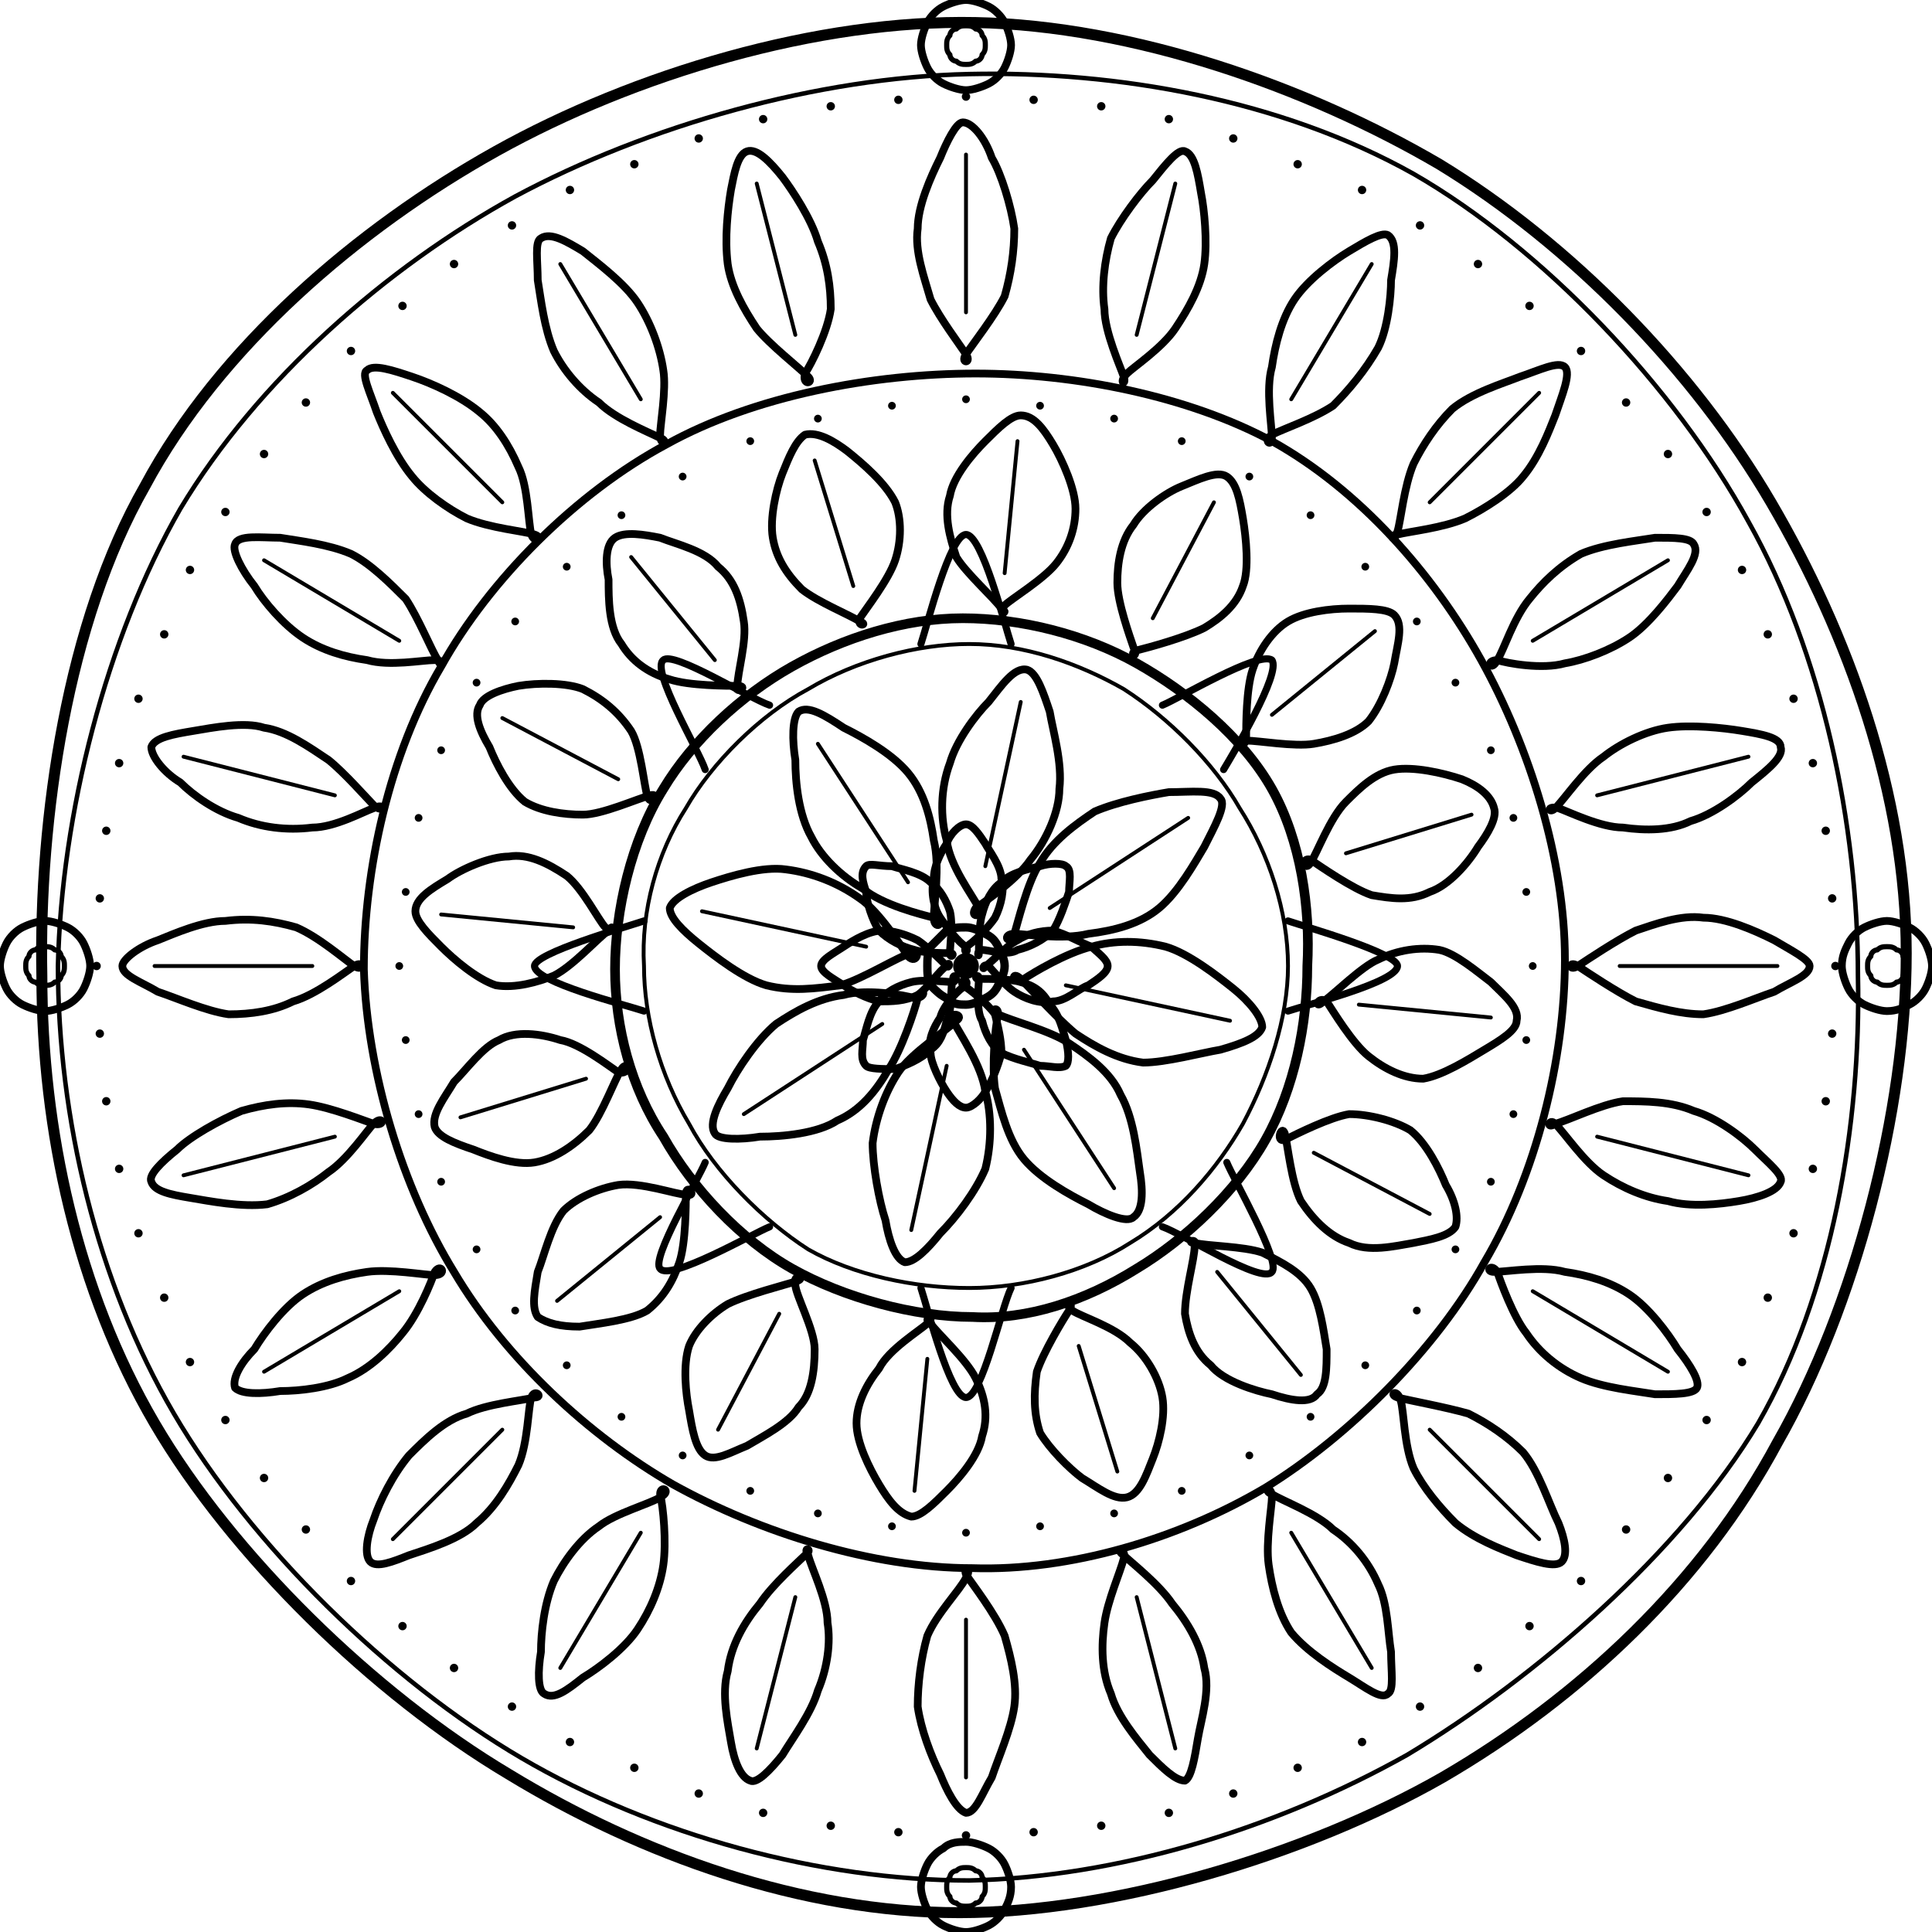
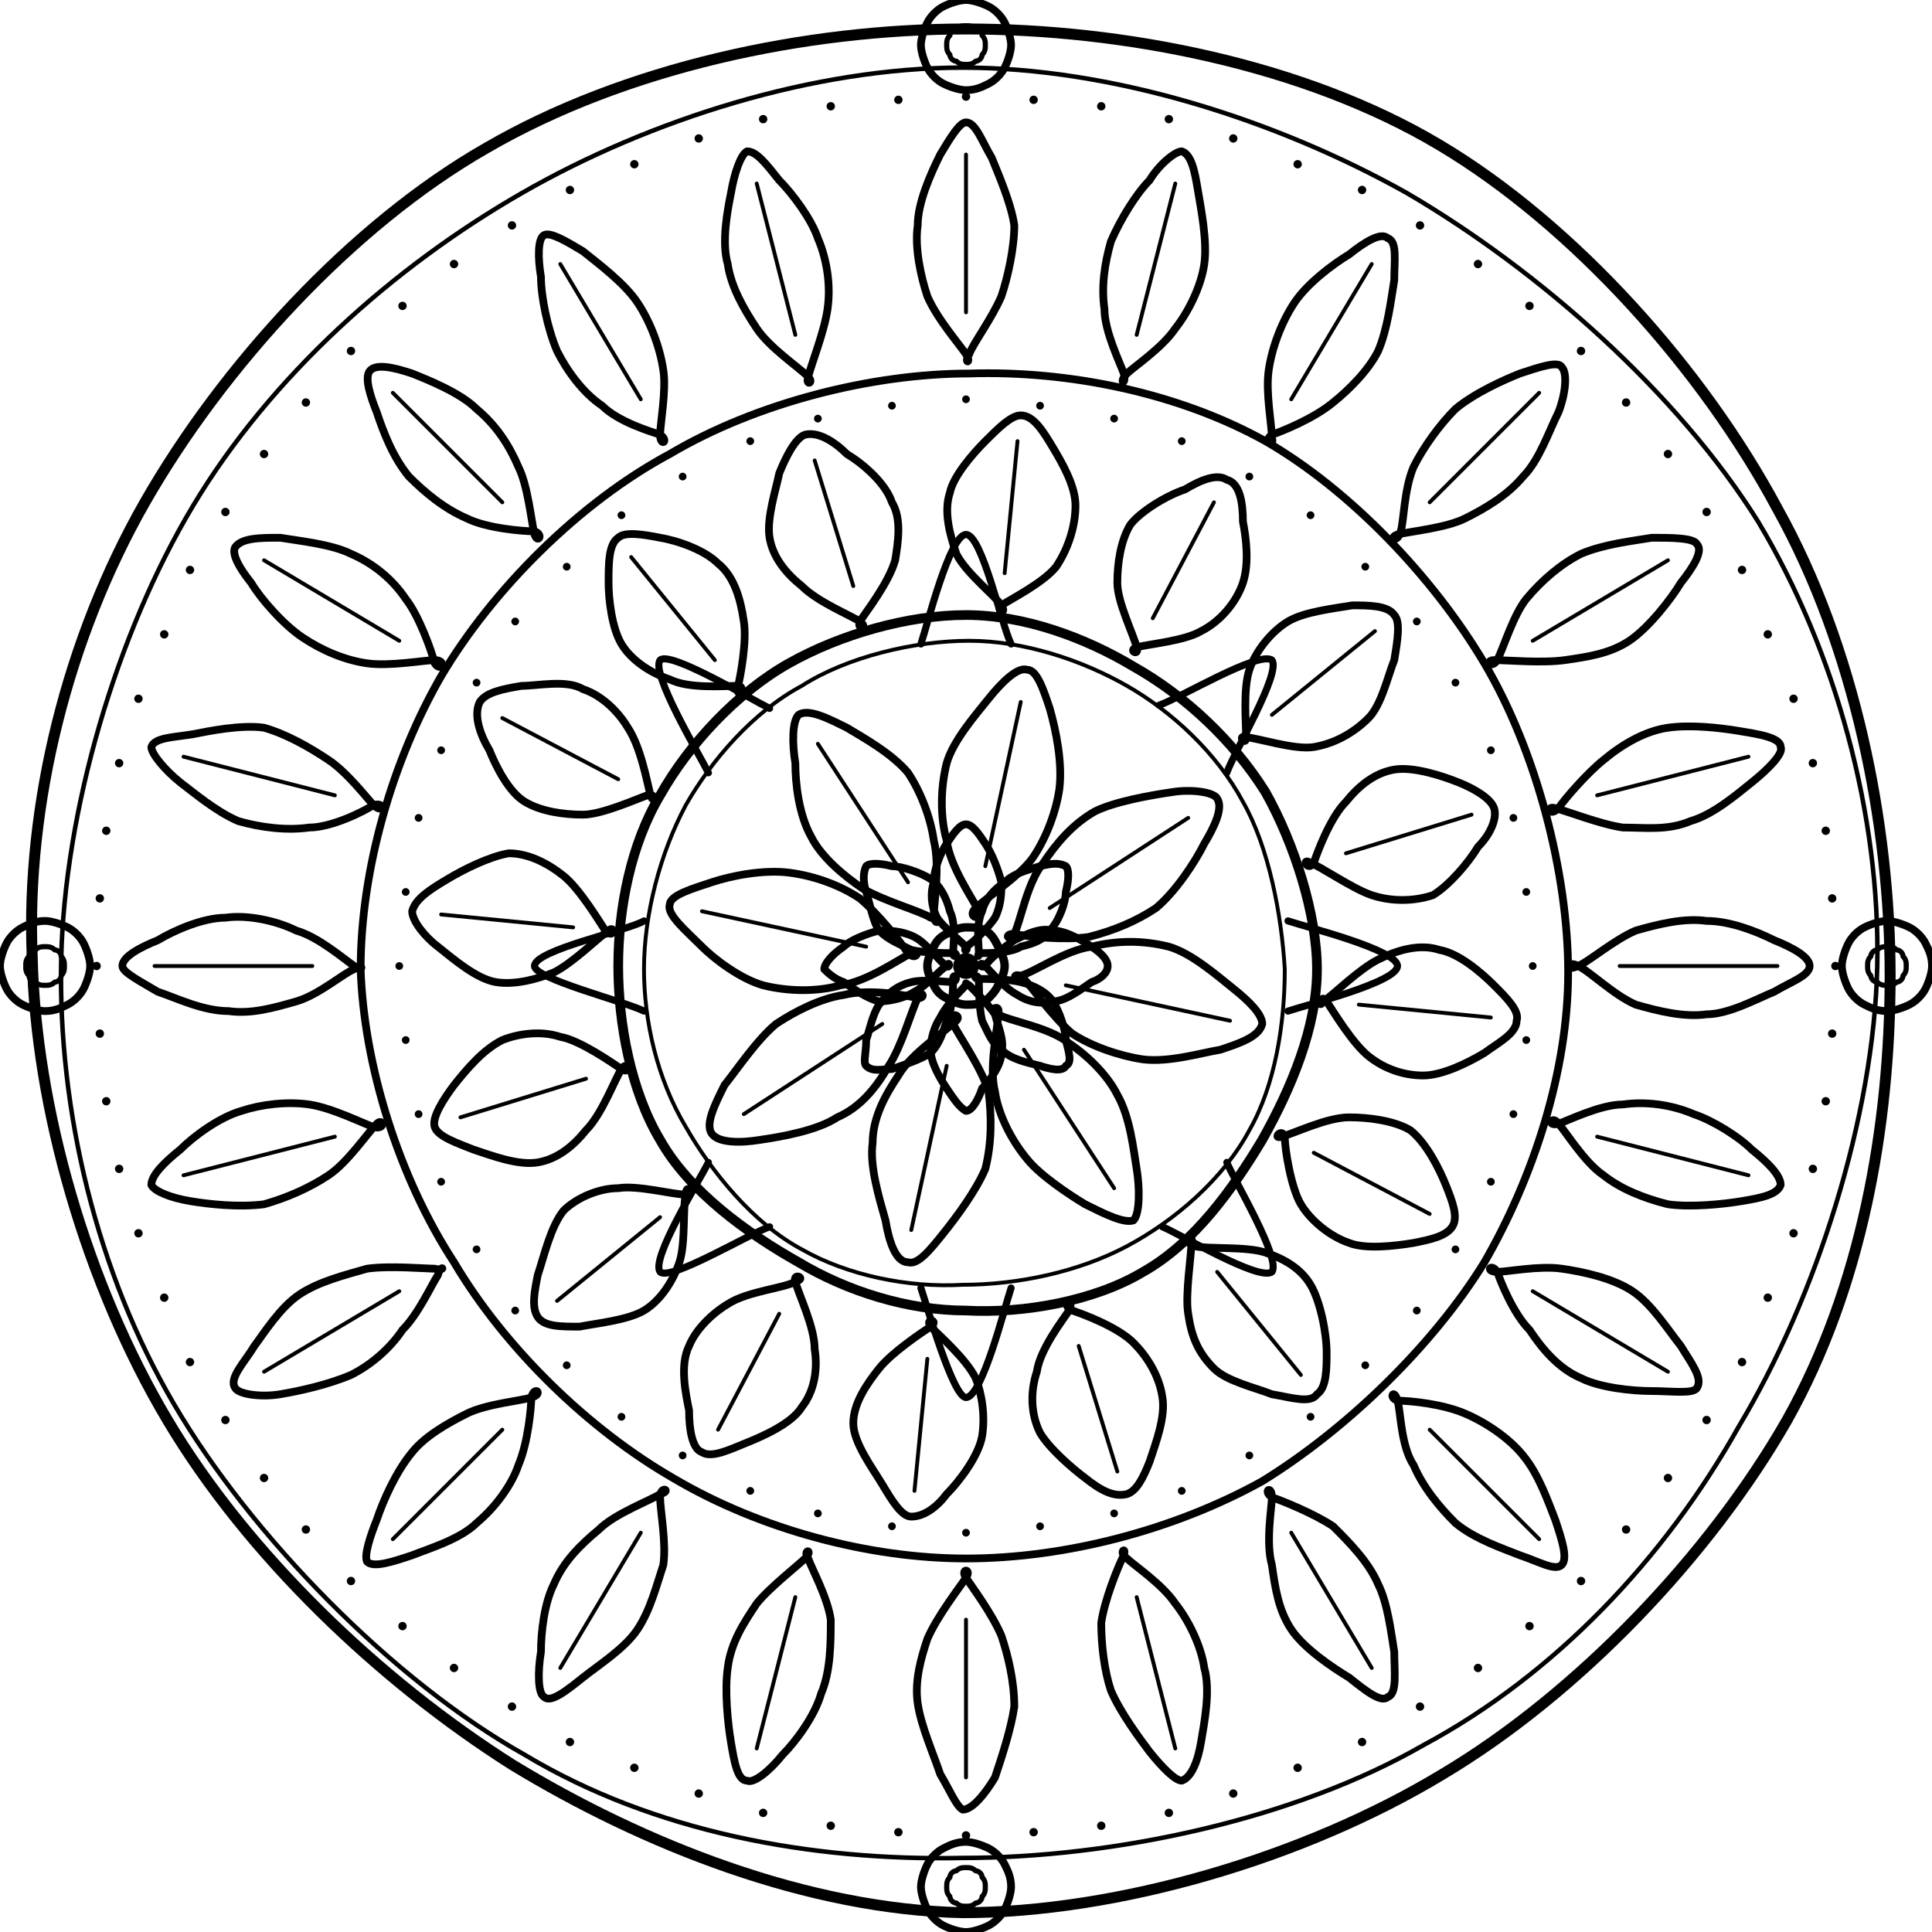
<svg xmlns="http://www.w3.org/2000/svg" viewBox="0 0 600 600" fill="none" stroke="currentColor" stroke-linecap="round" stroke-linejoin="round" aria-hidden="true" focusable="false">
-   <path d="M592 296C592 345 576 406 552 448C529 491 491 527 448 552C406 576 346 594 298 594C249 594 199 576 158 551C116 526 72 483 48 442C24 401 13 351 13 303C12 254 21 193 45 151C68 108 111 71 154 47C197 23 254 6 303 7C352 8 406 27 447 51C488 76 526 115 550 156C574 197 592 247 592 296Z" stroke-width="3.4" />
-   <path d="M577 303C578 349 569 402 546 442C522 482 477 521 437 545C396 568 347 583 301 584C255 584 203 570 162 546C121 522 78 480 54 439C30 398 18 347 18 300C19 253 33 198 56 158C80 118 120 83 160 61C201 39 254 24 301 23C347 22 398 31 439 54C479 77 520 120 543 162C566 203 577 256 577 303Z" stroke-width="1.4" />
+   <path d="M587 303C587 350 578 400 555 441C531 483 490 526 448 551C405 577 347 594 299 594C251 593 200 573 159 548C118 522 77 483 52 441C27 399 11 344 10 297C8 250 21 198 45 156C69 114 109 70 151 46C194 21 250 9 300 9C349 9 405 20 447 45C489 70 529 115 552 158C576 201 587 256 587 303Z" stroke-width="3.4" />
+   <path d="M583 300C582 347 564 403 540 443C517 484 483 520 442 542C402 565 346 577 299 577C252 578 203 569 163 545C122 522 78 477 54 436C30 395 18 345 19 298C20 252 36 197 60 157C84 117 122 83 162 60C202 37 253 21 299 21C345 21 396 37 437 60C478 84 521 122 546 162C570 202 584 253 583 300Z" stroke-width="1.4" />
  <path d="M570 300h0M569 321h0M567 342h0M563 363h0M557 383h0M549 403h0M541 423h0M530 441h0M518 459h0M505 475h0M491 491h0M475 505h0M459 518h0M441 530h0M423 541h0M403 549h0M383 557h0M363 563h0M342 567h0M321 569h0M300 570h0M279 569h0M258 567h0M237 563h0M217 557h0M197 549h0M177 541h0M159 530h0M141 518h0M125 505h0M109 491h0M95 475h0M82 459h0M70 441h0M59 423h0M51 403h0M43 383h0M37 363h0M33 342h0M31 321h0M30 300h0M31 279h0M33 258h0M37 237h0M43 217h0M51 197h0M59 177h0M70 159h0M82 141h0M95 125h0M109 109h0M125 95h0M141 82h0M159 70h0M177 59h0M197 51h0M217 43h0M237 37h0M258 33h0M279 31h0M300 30h0M321 31h0M342 33h0M363 37h0M383 43h0M403 51h0M423 59h0M441 70h0M459 82h0M475 95h0M491 109h0M505 125h0M518 141h0M530 159h0M541 177h0M549 197h0M557 217h0M563 237h0M567 258h0M569 279h0" stroke-width="2.6" />
-   <path d="M490 300C493 298 502 292 508 289C514 287 522 284 529 285C536 285 545 289 551 292C556 295 562 298 562 300C562 303 556 305 551 308C545 310 536 314 529 315C522 315 515 313 508 311C502 308 493 302 490 300C487 298 487 302 490 300Z" stroke-width="2.4" />
+   <path d="M490 300C493 299 501 292 508 289C515 287 523 285 530 286C537 286 545 289 551 292C556 294 562 297 562 300C562 303 556 305 551 308C546 310 537 315 530 315C523 316 515 314 508 312C501 309 493 301 490 300C487 298 486 302 490 300Z" stroke-width="2.4" />
  <line x1="503" y1="300" x2="552" y2="300" stroke-width="1.2" />
-   <path d="M483 349C487 348 497 343 504 342C511 342 519 342 526 345C533 347 541 353 545 357C549 361 554 365 553 367C552 370 546 372 540 373C534 374 525 375 518 373C511 372 504 369 498 365C492 361 486 352 483 349C481 347 480 351 483 349Z" stroke-width="2.4" />
+   <path d="M484 349C487 348 497 343 504 343C511 342 519 343 526 346C532 348 540 353 544 357C549 361 553 365 553 368C552 371 547 372 541 373C535 374 525 375 518 374C510 372 503 369 498 365C492 361 486 351 484 349C482 346 480 350 484 349Z" stroke-width="2.4" />
  <line x1="496" y1="353" x2="543" y2="365" stroke-width="1.2" />
-   <path d="M464 395C468 395 479 393 486 395C493 396 500 398 506 402C512 406 518 414 521 419C525 424 528 429 527 431C526 433 520 433 514 433C508 432 498 431 491 428C484 425 478 420 474 414C470 409 466 398 465 395C463 392 461 395 464 395Z" stroke-width="2.4" />
+   <path d="M465 395C468 395 478 393 485 394C492 395 501 397 507 401C513 405 518 413 522 418C525 423 529 428 527 431C526 433 519 432 513 432C507 432 497 431 491 428C484 425 479 419 475 413C470 408 466 398 465 395C463 392 461 395 465 395Z" stroke-width="2.4" />
  <line x1="476" y1="401" x2="518" y2="426" stroke-width="1.2" />
-   <path d="M434 434C438 435 449 437 456 439C462 442 468 446 473 451C478 457 481 467 484 473C486 478 487 483 485 485C483 487 477 485 471 483C466 481 458 478 452 473C447 468 442 462 439 456C436 449 436 438 435 435C434 431 431 433 434 434Z" stroke-width="2.4" />
+   <path d="M434 435C438 435 448 436 455 439C462 442 469 447 473 452C478 458 481 467 483 472C485 478 487 484 485 486C483 488 478 485 472 483C467 481 458 478 452 473C447 468 442 462 439 455C435 449 435 438 434 435C433 431 431 434 434 435Z" stroke-width="2.4" />
  <line x1="444" y1="444" x2="478" y2="478" stroke-width="1.2" />
-   <path d="M395 464C398 466 409 470 414 475C420 479 425 485 428 492C431 498 431 507 432 513C432 519 433 525 431 526C429 528 424 524 419 521C414 518 406 513 401 507C397 501 395 493 394 486C393 479 395 468 395 465C395 461 392 463 395 464Z" stroke-width="2.4" />
+   <path d="M395 465C398 466 408 470 414 474C419 479 425 485 428 492C431 498 432 507 433 513C433 519 434 526 431 527C429 529 424 525 419 521C414 518 405 512 401 506C397 500 396 493 395 486C393 479 395 468 395 465C395 461 392 463 395 465Z" stroke-width="2.4" />
  <line x1="401" y1="476" x2="426" y2="518" stroke-width="1.2" />
-   <path d="M349 483C351 485 360 492 364 498C369 504 373 511 374 518C376 525 373 534 372 540C371 546 370 552 368 553C365 553 361 549 357 545C353 540 347 533 345 526C342 519 342 511 343 504C344 497 348 488 349 484C350 481 346 481 349 483Z" stroke-width="2.4" />
+   <path d="M350 484C352 486 361 492 365 498C369 503 373 511 374 518C376 525 374 535 373 541C372 547 370 552 367 553C365 553 361 549 357 544C354 540 348 532 345 525C343 519 342 511 342 504C343 497 347 487 349 483C350 480 347 482 350 484Z" stroke-width="2.4" />
  <line x1="353" y1="496" x2="365" y2="543" stroke-width="1.2" />
-   <path d="M300 489C302 492 309 501 312 508C314 515 316 523 315 530C314 537 310 546 308 552C305 557 303 563 300 563C297 562 294 556 292 551C289 545 286 537 285 530C285 523 286 515 288 508C291 501 298 494 300 490C302 487 299 486 300 489Z" stroke-width="2.4" />
+   <path d="M300 490C302 493 308 501 311 508C313 514 315 522 315 530C314 537 311 546 309 552C306 557 302 562 299 562C297 561 295 556 292 551C290 545 286 536 285 529C284 522 286 515 288 509C291 502 298 493 300 490C302 487 298 487 300 490Z" stroke-width="2.4" />
  <line x1="300" y1="503" x2="300" y2="552" stroke-width="1.2" />
-   <path d="M251 483C252 487 257 497 257 504C258 510 257 518 254 525C252 532 246 540 243 545C239 550 235 554 233 553C230 552 228 547 227 541C226 535 224 526 226 519C227 511 231 504 236 498C240 492 248 485 250 483C253 481 249 480 251 483Z" stroke-width="2.4" />
+   <path d="M251 484C252 487 257 496 258 503C258 510 258 519 255 526C253 533 247 541 243 545C239 550 234 554 232 553C229 553 228 547 227 541C226 535 225 525 226 518C227 510 231 504 235 498C239 493 248 486 250 484C253 481 249 481 251 484Z" stroke-width="2.4" />
  <line x1="247" y1="496" x2="235" y2="543" stroke-width="1.2" />
-   <path d="M205 464C206 468 207 479 206 486C205 493 202 500 198 506C194 512 186 518 181 521C176 525 172 528 169 526C167 525 167 519 168 513C168 507 169 498 172 491C175 485 180 478 186 474C191 470 202 467 205 465C209 463 205 461 205 464Z" stroke-width="2.4" />
+   <path d="M205 465C205 469 207 479 206 486C204 492 202 500 198 506C194 512 186 517 181 521C176 525 171 529 169 527C167 526 167 519 168 513C168 507 169 498 172 492C175 485 180 480 186 475C191 470 202 466 205 464C209 463 205 461 205 465Z" stroke-width="2.4" />
  <line x1="199" y1="476" x2="174" y2="518" stroke-width="1.2" />
-   <path d="M165 434C164 437 164 448 161 455C158 461 154 468 148 473C143 478 133 481 127 483C122 485 117 487 115 485C113 483 114 477 116 472C118 466 122 458 127 452C132 447 138 441 145 439C151 436 162 435 166 434C169 434 166 431 165 434Z" stroke-width="2.4" />
+   <path d="M165 434C165 437 164 448 161 455C159 461 154 468 148 473C143 478 133 481 128 483C122 485 116 487 114 485C113 483 115 477 117 472C119 466 123 457 128 451C132 446 139 442 145 439C151 436 162 435 165 434C169 433 166 430 165 434Z" stroke-width="2.4" />
  <line x1="156" y1="444" x2="122" y2="478" stroke-width="1.2" />
-   <path d="M135 395C134 398 130 408 125 414C121 419 115 425 108 428C102 431 93 432 87 432C81 433 75 433 73 431C72 428 75 423 79 419C82 414 88 406 94 402C100 398 107 396 114 395C121 394 132 396 135 396C139 396 137 392 135 395Z" stroke-width="2.4" />
+   <path d="M136 396C134 399 130 408 125 413C121 419 115 424 109 427C102 430 93 432 87 433C81 434 74 433 73 431C71 428 76 423 79 418C82 414 87 406 93 402C99 398 107 396 114 394C121 393 132 394 135 394C139 395 137 392 136 396Z" stroke-width="2.4" />
  <line x1="124" y1="401" x2="82" y2="426" stroke-width="1.2" />
-   <path d="M116 349C114 351 108 360 102 364C97 368 90 372 83 374C75 375 65 373 59 372C53 371 48 370 47 367C46 365 50 361 55 357C59 353 68 348 75 345C82 343 89 342 96 343C103 344 113 348 116 349C120 350 119 346 116 349Z" stroke-width="2.4" />
+   <path d="M117 349C114 352 108 361 102 365C96 369 89 372 82 374C74 375 65 374 59 373C53 372 48 370 47 368C47 365 51 361 56 357C60 353 68 347 75 345C81 343 89 342 96 343C103 344 113 349 116 350C120 351 119 347 117 349Z" stroke-width="2.4" />
  <line x1="104" y1="353" x2="57" y2="365" stroke-width="1.2" />
-   <path d="M110 300C107 302 98 309 91 311C85 314 78 315 71 315C64 314 55 310 49 308C44 305 38 303 38 300C38 298 43 294 49 292C54 290 63 286 70 286C78 285 85 286 92 288C99 291 107 298 110 300C113 302 113 298 110 300Z" stroke-width="2.4" />
+   <path d="M110 301C107 302 99 309 92 311C85 313 78 315 71 314C63 314 55 310 49 308C44 305 38 302 38 300C38 297 44 294 49 292C54 289 63 285 70 285C77 284 86 286 92 289C99 291 107 298 110 300C113 302 113 299 110 301Z" stroke-width="2.4" />
  <line x1="97" y1="300" x2="48" y2="300" stroke-width="1.2" />
-   <path d="M116 251C113 252 104 257 97 257C89 258 81 257 74 254C67 252 60 247 56 243C51 240 47 235 47 232C48 229 54 228 60 227C66 226 76 224 82 226C89 227 96 232 102 236C107 240 114 248 116 250C119 253 120 249 116 251Z" stroke-width="2.4" />
+   <path d="M116 250C113 252 103 257 96 257C89 258 81 257 74 255C67 252 60 246 56 243C51 239 47 234 47 232C48 229 54 229 60 228C65 227 75 225 82 226C89 228 96 232 102 236C108 240 114 248 116 250C119 253 120 249 116 250Z" stroke-width="2.4" />
  <line x1="104" y1="247" x2="57" y2="235" stroke-width="1.2" />
-   <path d="M135 205C131 205 121 207 114 205C107 204 100 202 94 198C88 194 82 187 79 182C75 177 72 171 73 169C74 166 81 167 87 167C93 168 102 169 109 172C115 175 121 181 126 186C130 192 134 202 136 205C137 208 139 205 135 205Z" stroke-width="2.4" />
+   <path d="M135 205C132 205 121 207 114 206C107 205 100 202 94 198C88 194 81 186 78 181C74 176 72 172 73 170C75 167 81 167 87 167C93 168 103 169 109 172C116 175 122 180 126 186C130 191 134 202 135 206C137 209 139 205 135 205Z" stroke-width="2.4" />
  <line x1="124" y1="199" x2="82" y2="174" stroke-width="1.2" />
-   <path d="M166 166C163 165 152 164 145 161C139 158 132 153 128 148C123 142 119 133 117 128C115 122 112 116 114 115C116 113 122 115 128 117C134 119 143 123 149 128C154 132 158 138 161 145C164 151 164 162 165 166C166 169 169 167 166 166Z" stroke-width="2.4" />
+   <path d="M166 165C162 165 151 164 145 161C138 158 132 153 127 148C122 142 119 134 117 128C115 123 113 117 115 115C117 113 122 114 128 116C133 118 143 122 148 127C154 132 158 138 161 145C164 151 165 162 166 166C167 169 169 166 166 165Z" stroke-width="2.4" />
  <line x1="156" y1="156" x2="122" y2="122" stroke-width="1.2" />
-   <path d="M205 136C201 134 191 130 186 125C180 121 175 115 172 109C169 102 168 93 167 87C167 81 166 75 168 74C171 72 176 75 181 78C186 82 194 88 198 94C202 100 205 108 206 115C207 121 205 132 205 135C205 139 208 137 205 136Z" stroke-width="2.4" />
+   <path d="M205 135C202 134 192 131 187 126C181 122 176 115 173 109C170 102 168 92 168 86C167 80 167 74 169 73C171 72 176 75 181 78C186 82 194 88 198 94C202 100 205 108 206 115C207 121 205 132 205 135C205 139 208 137 205 135Z" stroke-width="2.4" />
  <line x1="199" y1="124" x2="174" y2="82" stroke-width="1.2" />
-   <path d="M251 117C248 114 239 107 235 102C231 96 227 89 226 82C225 74 226 65 227 59C228 54 229 48 232 47C235 46 239 50 243 55C246 59 252 68 254 75C257 82 258 89 258 96C257 103 252 113 250 116C249 120 253 119 251 117Z" stroke-width="2.4" />
+   <path d="M251 117C248 114 239 108 235 102C231 96 227 89 226 82C224 75 226 65 227 60C228 54 230 48 232 47C235 47 238 51 242 56C246 60 252 68 254 74C257 81 258 89 257 96C256 103 252 113 251 117C250 120 253 119 251 117Z" stroke-width="2.4" />
  <line x1="247" y1="104" x2="235" y2="57" stroke-width="1.2" />
-   <path d="M300 110C298 107 292 99 289 93C287 86 284 78 285 71C285 64 289 55 292 49C294 44 297 38 299 38C302 38 306 43 308 49C311 54 314 64 315 71C315 78 314 85 312 92C309 98 302 107 300 110C298 113 302 113 300 110Z" stroke-width="2.4" />
+   <path d="M300 110C298 107 291 99 288 92C286 86 284 77 285 70C285 63 289 54 292 48C295 43 298 38 300 38C303 38 305 44 308 49C310 54 314 63 315 70C315 77 313 86 311 92C308 99 302 107 301 110C299 113 302 113 300 110Z" stroke-width="2.4" />
  <line x1="300" y1="97" x2="300" y2="48" stroke-width="1.2" />
-   <path d="M349 117C348 114 343 103 343 96C342 89 343 81 345 74C348 68 354 60 358 56C362 51 366 46 368 47C371 48 372 54 373 60C374 65 375 75 374 82C373 89 369 96 365 102C361 108 352 114 350 116C347 119 350 120 349 117Z" stroke-width="2.4" />
+   <path d="M349 116C348 113 343 103 343 96C342 89 343 82 345 75C348 68 353 60 357 56C360 51 365 47 367 47C370 48 371 53 372 59C373 65 375 75 374 82C373 89 369 97 365 102C361 108 352 114 350 116C347 119 350 120 349 116Z" stroke-width="2.4" />
  <line x1="353" y1="104" x2="365" y2="57" stroke-width="1.2" />
-   <path d="M395 136C395 132 393 121 395 114C396 107 398 99 402 93C406 87 414 81 419 78C424 75 429 72 431 73C434 75 433 81 432 87C432 92 431 102 428 108C424 115 419 121 414 126C408 130 399 133 395 135C392 137 395 139 395 136Z" stroke-width="2.4" />
+   <path d="M395 136C395 132 393 122 394 115C395 108 398 100 402 94C406 88 414 82 419 79C424 75 429 72 431 74C434 75 433 81 433 87C432 93 431 102 428 109C425 115 419 121 414 125C408 130 398 134 395 135C392 137 396 139 395 136Z" stroke-width="2.4" />
  <line x1="401" y1="124" x2="426" y2="82" stroke-width="1.2" />
-   <path d="M434 165C435 162 436 151 439 144C442 138 446 132 451 127C457 122 467 119 472 117C478 115 484 112 486 114C488 116 485 123 483 129C481 134 478 142 473 148C469 153 461 158 455 161C448 164 438 165 434 166C431 166 433 169 434 165Z" stroke-width="2.4" />
+   <path d="M435 165C436 162 436 152 439 145C442 139 447 132 452 127C458 122 467 118 472 116C478 114 484 112 485 114C487 116 486 123 484 128C481 134 478 143 473 148C468 154 461 158 455 161C449 164 438 165 434 166C431 167 434 169 435 165Z" stroke-width="2.4" />
  <line x1="444" y1="156" x2="478" y2="122" stroke-width="1.2" />
-   <path d="M465 205C467 202 470 192 475 186C479 181 484 176 491 172C498 169 508 168 514 167C520 167 525 167 526 169C528 172 524 177 521 182C518 186 512 194 506 198C500 202 492 205 486 206C479 208 468 206 465 205C461 205 463 209 465 205Z" stroke-width="2.4" />
+   <path d="M465 205C467 201 470 191 474 186C479 180 485 175 491 172C498 169 507 168 513 167C519 167 526 167 527 169C529 171 526 176 522 181C519 186 512 195 506 199C500 203 493 204 486 205C479 206 468 205 464 205C461 205 463 208 465 205Z" stroke-width="2.4" />
  <line x1="476" y1="199" x2="518" y2="174" stroke-width="1.2" />
-   <path d="M483 251C486 248 492 239 498 235C503 231 511 227 518 226C525 225 535 226 541 227C547 228 553 229 553 232C554 235 549 239 544 243C540 247 532 253 525 255C519 258 511 258 504 257C497 257 487 252 484 251C480 250 481 253 483 251Z" stroke-width="2.4" />
+   <path d="M484 251C486 248 493 240 498 236C504 231 511 227 518 226C525 225 534 226 540 227C546 228 553 229 553 232C554 234 549 239 544 243C539 247 532 253 525 255C518 258 511 257 504 257C497 256 487 252 483 251C480 250 481 254 484 251Z" stroke-width="2.4" />
  <line x1="496" y1="247" x2="543" y2="235" stroke-width="1.2" />
-   <path d="M486 298C486 329 477 365 461 392C446 419 419 446 393 462C366 478 332 488 302 487C271 487 236 476 209 461C183 446 157 422 141 395C125 369 114 333 113 301C113 270 121 234 137 207C152 180 179 153 207 138C234 123 271 116 303 116C334 116 369 123 395 137C422 152 445 178 460 205C475 232 486 267 486 298Z" stroke-width="2.4" />
+   <path d="M487 302C487 333 476 366 461 392C445 418 418 444 392 460C365 475 331 484 300 484C270 484 236 475 209 459C183 444 157 419 141 392C124 366 113 331 112 301C112 270 122 236 137 210C153 183 180 156 208 141C235 125 271 116 301 116C332 115 366 122 393 137C419 152 445 179 461 206C477 233 487 271 487 302Z" stroke-width="2.4" />
  <path d="M476 300h0M474 323h0M470 346h0M463 367h0M452 388h0M440 407h0M424 424h0M407 440h0M388 452h0M367 463h0M346 470h0M323 474h0M300 476h0M277 474h0M254 470h0M233 463h0M212 452h0M193 440h0M176 424h0M160 407h0M148 388h0M137 367h0M130 346h0M126 323h0M124 300h0M126 277h0M130 254h0M137 233h0M148 212h0M160 193h0M176 176h0M193 160h0M212 148h0M233 137h0M254 130h0M277 126h0M300 124h0M323 126h0M346 130h0M367 137h0M388 148h0M407 160h0M424 176h0M440 193h0M452 212h0M463 233h0M470 254h0M474 277h0" stroke-width="2.4" />
-   <path d="M411 311C414 309 423 300 428 298C434 295 441 294 447 295C452 296 459 302 463 305C467 309 472 313 471 317C471 320 466 323 461 326C456 329 448 334 442 335C436 335 430 332 425 328C420 324 414 314 412 311C409 309 408 314 411 311Z" stroke-width="2.4" />
+   <path d="M411 311C414 309 422 301 428 298C434 295 441 293 447 295C453 296 460 302 464 306C468 310 472 314 471 317C471 321 465 324 461 327C456 330 448 334 442 334C436 334 430 332 425 328C420 324 414 314 412 311C410 308 409 314 411 311Z" stroke-width="2.4" />
  <line x1="422" y1="312" x2="463" y2="316" stroke-width="1.2" />
-   <path d="M399 354C403 352 413 347 419 346C425 346 433 348 438 351C443 355 447 363 449 368C452 373 453 378 452 381C450 384 444 385 439 386C433 387 425 389 419 386C413 384 408 379 404 373C401 367 400 356 399 352C398 349 396 355 399 354Z" stroke-width="2.4" />
+   <path d="M398 353C402 352 412 347 419 347C425 347 433 348 438 351C443 355 447 363 449 368C451 373 453 378 451 381C449 384 444 385 439 386C433 387 424 388 419 386C413 384 407 379 404 374C401 369 399 357 399 353C398 350 395 354 398 353Z" stroke-width="2.4" />
  <line x1="408" y1="358" x2="444" y2="377" stroke-width="1.2" />
-   <path d="M371 386C375 387 386 387 392 389C398 392 404 395 407 400C410 405 411 413 412 419C412 425 412 431 409 433C407 436 401 435 395 433C390 432 380 429 376 424C371 420 369 414 368 408C368 401 371 391 371 387C372 384 368 386 371 386Z" stroke-width="2.4" />
+   <path d="M371 387C375 388 387 387 393 389C399 391 404 394 407 399C410 404 412 414 412 420C412 425 412 431 409 433C407 436 401 434 395 433C390 431 381 429 377 425C372 420 370 415 369 408C368 402 370 390 370 386C371 383 367 386 371 387Z" stroke-width="2.4" />
  <line x1="378" y1="395" x2="404" y2="427" stroke-width="1.2" />
-   <path d="M333 407C336 409 346 412 351 417C356 421 360 428 361 434C362 440 360 448 358 453C356 458 354 464 350 465C346 466 341 462 336 459C332 456 326 450 323 445C321 439 321 433 322 426C324 420 330 410 332 407C334 404 330 405 333 407Z" stroke-width="2.4" />
+   <path d="M333 407C336 408 347 412 352 417C356 421 360 427 361 434C362 440 359 448 357 454C355 459 353 463 350 464C346 465 342 463 337 459C333 456 326 450 323 445C320 439 320 432 322 426C323 419 330 410 332 407C334 404 329 405 333 407Z" stroke-width="2.4" />
  <line x1="335" y1="418" x2="347" y2="457" stroke-width="1.2" />
-   <path d="M289 411C291 414 300 422 303 428C306 434 307 440 305 446C304 452 298 459 294 463C290 467 286 471 283 471C279 470 276 466 273 461C270 456 266 448 266 442C266 436 269 430 273 425C276 419 286 413 288 411C291 409 286 409 289 411Z" stroke-width="2.4" />
+   <path d="M289 412C292 415 300 422 303 428C305 433 306 440 305 446C304 452 298 460 294 464C291 468 287 471 283 471C280 471 277 466 274 461C271 456 265 448 265 442C265 436 269 430 273 425C277 420 286 414 289 412C292 410 287 409 289 412Z" stroke-width="2.4" />
  <line x1="288" y1="422" x2="284" y2="463" stroke-width="1.2" />
-   <path d="M247 399C247 402 253 413 253 419C253 426 252 433 248 437C245 442 237 446 232 449C227 451 222 454 219 452C216 450 215 444 214 438C213 433 212 424 214 418C216 413 221 408 226 405C232 402 244 399 247 398C251 397 246 395 247 399Z" stroke-width="2.4" />
+   <path d="M247 398C248 402 253 412 253 419C254 425 253 432 249 437C246 442 237 446 232 448C227 450 221 453 218 451C215 450 214 444 214 438C213 433 211 424 214 418C216 413 221 408 226 405C232 401 244 400 247 398C251 397 246 395 247 398Z" stroke-width="2.4" />
  <line x1="242" y1="408" x2="223" y2="444" stroke-width="1.2" />
-   <path d="M213 371C213 374 213 386 211 392C209 398 206 403 201 407C196 410 186 411 180 412C174 412 170 411 167 409C165 406 166 401 167 395C169 390 171 381 175 376C179 372 186 369 192 368C199 367 210 371 213 371C217 372 213 367 213 371Z" stroke-width="2.4" />
+   <path d="M213 371C212 374 213 386 211 392C209 398 205 404 200 407C195 410 185 411 180 412C174 412 169 412 167 409C165 406 166 401 167 396C169 390 171 381 175 376C179 372 186 369 192 369C198 368 209 371 213 371C216 371 213 367 213 371Z" stroke-width="2.4" />
  <line x1="205" y1="378" x2="173" y2="404" stroke-width="1.2" />
-   <path d="M193 332C191 335 187 346 183 351C178 356 172 360 166 361C160 362 152 359 147 357C141 355 136 353 135 350C134 346 138 341 141 336C145 332 150 325 155 323C160 320 168 321 174 323C180 324 189 331 192 333C196 334 195 329 193 332Z" stroke-width="2.4" />
+   <path d="M193 332C191 335 187 346 182 351C178 356 173 360 167 361C161 362 153 359 147 357C142 355 136 353 135 350C134 347 138 341 141 337C145 332 150 326 156 323C161 321 168 320 174 322C180 323 190 330 193 332C196 334 195 329 193 332Z" stroke-width="2.4" />
  <line x1="182" y1="335" x2="143" y2="347" stroke-width="1.2" />
-   <path d="M189 289C186 291 178 300 172 303C167 305 160 307 154 306C148 304 141 298 137 294C133 290 129 286 129 283C129 279 134 276 139 273C143 270 152 266 158 266C164 265 170 268 176 272C181 276 186 286 188 288C190 291 191 286 189 289Z" stroke-width="2.4" />
+   <path d="M189 289C186 291 178 299 172 302C167 304 160 306 154 305C148 304 141 298 136 294C132 291 128 286 128 283C129 279 134 276 139 273C144 270 152 266 158 265C164 265 170 268 175 272C180 276 186 286 188 289C191 292 191 287 189 289Z" stroke-width="2.4" />
  <line x1="178" y1="288" x2="137" y2="284" stroke-width="1.2" />
-   <path d="M202 247C198 248 187 253 181 253C175 253 168 252 163 249C158 245 154 237 152 232C149 227 147 222 149 219C150 216 156 214 161 213C167 212 176 212 181 214C187 217 192 221 196 227C199 232 200 244 201 247C202 251 205 246 202 247Z" stroke-width="2.4" />
+   <path d="M201 247C198 248 187 253 181 253C175 253 168 252 163 249C158 246 154 238 152 233C149 228 147 222 149 218C151 215 156 214 162 213C167 213 176 211 181 214C187 216 192 221 195 226C199 232 201 243 202 247C203 250 204 246 201 247Z" stroke-width="2.4" />
  <line x1="192" y1="242" x2="156" y2="223" stroke-width="1.2" />
-   <path d="M229 213C226 213 214 213 208 211C201 209 196 205 193 200C189 195 189 186 189 180C188 175 188 169 191 167C194 165 200 166 205 167C210 169 219 171 223 176C228 180 230 186 231 193C232 199 229 209 229 213C228 216 233 213 229 213Z" stroke-width="2.4" />
+   <path d="M229 213C225 213 214 214 208 211C202 209 196 205 193 200C190 195 189 186 189 181C189 175 189 169 192 167C194 165 200 166 205 167C211 168 219 171 223 175C228 179 230 186 231 193C232 199 230 210 229 214C229 217 232 213 229 213Z" stroke-width="2.4" />
  <line x1="222" y1="205" x2="196" y2="173" stroke-width="1.2" />
-   <path d="M267 193C264 191 254 187 249 183C244 178 241 173 240 167C239 161 241 152 243 147C245 142 247 137 250 135C254 134 259 137 263 140C268 144 275 150 278 156C280 161 280 168 278 174C276 180 269 189 267 192C266 195 270 194 267 193Z" stroke-width="2.4" />
+   <path d="M267 193C264 191 254 187 249 182C244 178 240 173 239 167C238 161 241 152 242 147C244 142 247 136 250 135C254 134 259 137 263 141C268 144 275 150 277 156C280 161 279 168 278 174C276 181 269 190 267 193C266 196 270 195 267 193Z" stroke-width="2.4" />
  <line x1="265" y1="182" x2="253" y2="143" stroke-width="1.2" />
-   <path d="M311 189C309 186 300 178 297 173C295 167 293 160 295 154C296 148 302 141 306 137C310 133 314 129 317 129C321 129 324 133 327 138C330 143 334 152 334 158C334 164 332 170 328 175C324 180 314 186 312 188C309 190 314 191 311 189Z" stroke-width="2.4" />
+   <path d="M311 188C309 185 300 178 297 172C295 166 293 159 295 153C296 148 302 141 306 137C310 133 314 129 317 129C321 129 324 134 327 139C330 144 334 151 334 157C334 163 332 170 328 176C324 181 314 186 311 188C309 190 313 191 311 188Z" stroke-width="2.4" />
  <line x1="312" y1="178" x2="316" y2="137" stroke-width="1.2" />
-   <path d="M352 201C351 198 347 187 347 181C347 175 348 168 352 163C355 158 362 153 367 151C372 149 378 146 381 148C384 150 385 155 386 161C387 167 388 177 386 182C384 188 379 192 374 195C368 198 357 201 353 202C350 203 354 205 352 201Z" stroke-width="2.4" />
+   <path d="M353 201C352 197 347 187 347 181C347 175 348 168 351 163C354 159 362 154 368 152C373 149 378 147 381 149C385 150 386 156 386 162C387 167 388 175 386 181C384 187 379 193 373 196C368 199 357 200 353 201C350 202 354 204 353 201Z" stroke-width="2.4" />
  <line x1="358" y1="192" x2="377" y2="156" stroke-width="1.2" />
-   <path d="M387 229C387 225 387 214 389 208C391 202 395 196 400 193C405 190 413 189 419 189C425 189 431 189 433 191C436 194 434 200 433 206C432 211 429 219 425 224C421 228 414 230 408 231C402 232 391 230 387 230C384 229 387 233 387 229Z" stroke-width="2.4" />
+   <path d="M387 229C387 225 386 214 388 208C390 202 395 196 400 193C405 190 414 189 420 188C425 188 431 188 433 191C435 193 434 199 433 205C431 210 429 219 425 223C420 228 414 231 408 232C402 233 390 229 387 229C384 228 387 232 387 229Z" stroke-width="2.4" />
  <line x1="395" y1="222" x2="427" y2="196" stroke-width="1.2" />
-   <path d="M407 268C409 265 413 254 418 249C422 245 427 240 433 239C439 238 448 240 454 242C459 244 463 247 464 251C465 254 462 259 459 263C456 268 450 275 444 277C438 280 432 279 426 278C420 276 410 269 407 267C404 266 405 271 407 268Z" stroke-width="2.4" />
+   <path d="M408 268C409 265 413 254 418 249C422 244 427 240 433 239C439 238 448 241 453 243C458 245 463 248 464 251C465 254 463 259 459 263C456 268 450 275 445 278C439 280 432 280 426 278C420 276 410 269 407 268C404 266 406 271 408 268Z" stroke-width="2.4" />
  <line x1="418" y1="265" x2="457" y2="253" stroke-width="1.2" />
-   <path d="M406 300C406 318 402 338 393 354C384 370 368 385 353 394C337 404 319 410 302 409C284 409 262 403 246 394C230 385 215 369 206 353C196 338 191 319 191 301C191 283 196 261 206 245C215 230 230 216 246 207C262 198 281 192 299 192C317 192 337 197 353 206C369 215 386 229 395 245C404 261 407 282 406 300Z" stroke-width="3" />
-   <path d="M400 300C400 316 394 334 386 349C378 363 366 377 351 386C337 395 318 400 301 400C284 400 265 396 251 388C237 379 222 364 214 349C205 334 200 316 200 300C199 283 204 265 213 251C221 237 236 222 251 214C266 205 285 200 301 200C318 200 335 206 349 214C363 223 377 237 385 251C394 265 400 283 400 300Z" stroke-width="1.2" />
-   <path d="M400 286C406 288 434 296 434 300C434 305 406 312 400 314" stroke-width="2.2" />
-   <path d="M381 361C383 366 398 392 395 395C392 399 367 383 361 381" stroke-width="2.2" />
-   <path d="M314 400C311 406 305 434 300 434C295 434 288 406 286 400" stroke-width="2.2" />
-   <path d="M239 381C234 383 208 398 205 394C202 391 217 366 219 361" stroke-width="2.2" />
-   <path d="M200 314C194 312 166 305 166 300C166 296 194 288 200 286" stroke-width="2.2" />
-   <path d="M219 239C217 233 202 208 206 205C209 202 233 217 239 219" stroke-width="2.2" />
-   <path d="M286 200C288 194 295 166 300 166C305 166 312 194 314 200" stroke-width="2.2" />
-   <path d="M361 219C366 217 391 202 395 205C398 209 383 234 380 239" stroke-width="2.2" />
-   <path d="M318 304C321 302 331 296 339 294C346 292 354 292 362 294C369 296 378 303 383 307C388 311 392 316 392 319C391 322 386 324 379 326C373 327 362 330 355 330C347 329 340 325 334 321C328 316 320 307 317 304C314 301 314 306 318 304Z" stroke-width="2.4" />
+   <path d="M409 301C409 319 401 338 392 354C383 369 371 386 355 395C340 404 318 408 300 407C282 407 263 401 248 392C232 383 214 370 205 354C196 339 192 318 192 300C192 282 196 262 205 247C214 231 229 215 245 206C261 197 282 191 300 191C318 191 337 198 352 207C368 216 383 230 393 246C402 262 409 284 409 301Z" stroke-width="3" />
+   <path d="M399 301C399 318 396 337 388 351C380 366 365 379 350 387C335 395 316 399 299 399C282 400 263 396 249 388C234 380 221 364 213 350C204 335 200 317 200 301C200 284 205 265 213 250C221 236 234 221 249 213C263 204 284 199 301 199C318 199 336 205 350 213C364 221 378 234 386 249C394 263 398 284 399 301Z" stroke-width="1.2" />
+   <path d="M400 286C406 288 434 295 434 300C434 305 406 312 400 314" stroke-width="2.2" />
+   <path d="M381 361C383 366 398 391 395 395C391 398 366 383 361 381" stroke-width="2.2" />
+   <path d="M314 400C312 406 305 434 300 434C296 434 288 406 286 400" stroke-width="2.2" />
+   <path d="M239 381C233 383 208 398 205 395C202 391 217 367 220 361" stroke-width="2.2" />
+   <path d="M200 314C194 311 166 304 166 300C166 295 195 289 200 286" stroke-width="2.2" />
+   <path d="M220 240C217 234 202 209 205 205C208 202 233 217 239 220" stroke-width="2.2" />
+   <path d="M286 200C288 194 295 166 300 166C305 166 311 194 314 200" stroke-width="2.2" />
+   <path d="M360 219C366 217 391 202 395 205C398 209 383 234 381 240" stroke-width="2.2" />
+   <path d="M317 303C321 302 331 295 339 294C347 292 355 292 363 294C370 296 378 303 383 307C388 311 392 315 392 318C391 322 385 324 379 326C373 327 363 330 355 329C348 328 339 325 333 321C327 316 320 306 318 304C315 301 314 305 317 303Z" stroke-width="2.4" />
  <line x1="331" y1="306" x2="382" y2="317" stroke-width="1.2" />
-   <path d="M310 315C314 317 326 320 332 324C338 328 345 333 348 340C352 347 353 357 354 364C355 370 355 376 352 378C350 380 343 377 338 374C332 371 323 366 318 360C313 354 311 345 309 338C308 331 309 319 310 315C310 312 307 314 310 315Z" stroke-width="2.4" />
+   <path d="M310 315C313 317 326 319 332 324C338 328 344 334 347 340C351 347 352 357 353 363C354 369 354 377 352 379C349 380 343 377 337 374C332 371 323 365 319 360C314 354 310 346 309 339C307 331 310 319 310 315C311 311 306 314 310 315Z" stroke-width="2.4" />
  <line x1="318" y1="326" x2="346" y2="369" stroke-width="1.2" />
-   <path d="M296 317C298 321 305 331 306 339C308 346 308 355 306 363C303 370 297 378 292 383C288 388 284 392 281 392C278 391 276 385 275 379C273 373 271 362 271 355C272 347 275 339 279 333C283 327 294 320 297 317C300 315 294 314 296 317Z" stroke-width="2.4" />
+   <path d="M296 318C298 322 305 332 307 339C308 347 308 355 306 363C303 370 297 378 293 383C289 388 285 393 282 392C278 392 276 385 275 379C273 372 270 362 271 355C271 347 275 340 279 334C283 327 294 320 297 317C299 315 294 314 296 318Z" stroke-width="2.4" />
  <line x1="294" y1="331" x2="283" y2="382" stroke-width="1.2" />
-   <path d="M285 310C284 314 280 326 276 332C272 339 267 345 260 348C254 352 243 353 236 353C230 354 223 354 222 352C220 349 223 343 226 338C229 332 235 323 241 318C247 314 254 310 262 309C269 307 281 309 284 310C288 310 287 306 285 310Z" stroke-width="2.4" />
+   <path d="M285 310C283 314 280 325 276 331C272 338 267 344 260 347C254 351 243 353 236 354C230 355 223 355 221 352C219 349 222 343 225 337C229 332 235 323 241 318C247 314 255 310 262 309C270 307 281 309 285 310C288 310 286 307 285 310Z" stroke-width="2.4" />
  <line x1="274" y1="318" x2="231" y2="346" stroke-width="1.2" />
-   <path d="M283 296C279 297 268 304 261 306C253 307 246 308 238 306C231 304 222 297 217 293C212 289 208 285 208 282C209 279 215 276 221 274C227 272 237 269 244 270C252 271 260 274 267 279C273 283 280 294 282 297C285 300 286 294 283 296Z" stroke-width="2.4" />
+   <path d="M283 296C279 298 269 305 261 306C254 308 245 308 237 306C230 304 222 298 218 294C213 289 207 284 208 281C208 278 215 276 221 274C227 272 237 270 245 271C253 272 261 275 267 279C273 284 280 293 282 296C285 299 286 294 283 296Z" stroke-width="2.4" />
  <line x1="269" y1="294" x2="218" y2="283" stroke-width="1.2" />
-   <path d="M290 285C286 284 274 281 268 276C261 272 255 266 252 260C248 253 247 243 247 236C246 230 246 223 248 221C251 219 256 222 262 226C268 229 277 234 282 240C287 246 289 254 290 261C292 269 290 281 290 285C290 289 294 287 290 285Z" stroke-width="2.4" />
+   <path d="M289 285C286 283 275 280 268 276C262 272 255 266 252 260C248 253 247 243 247 237C246 231 246 224 248 222C251 220 257 223 263 226C268 229 277 234 282 240C286 246 289 254 290 261C292 269 290 281 290 284C290 288 293 286 289 285Z" stroke-width="2.4" />
  <line x1="282" y1="274" x2="254" y2="231" stroke-width="1.2" />
-   <path d="M304 282C302 278 295 269 294 261C292 254 292 245 295 237C297 230 303 222 307 218C311 213 315 207 319 208C322 209 324 215 326 221C327 227 330 237 329 245C329 252 325 261 320 267C316 273 306 280 303 282C301 285 305 285 304 282Z" stroke-width="2.4" />
+   <path d="M304 283C302 279 295 269 294 261C292 254 292 245 294 237C296 230 303 222 307 217C311 212 316 207 319 208C322 208 324 214 326 220C328 227 330 237 329 245C328 252 325 260 321 266C317 272 306 279 303 282C300 285 305 286 304 283Z" stroke-width="2.4" />
  <line x1="306" y1="269" x2="317" y2="218" stroke-width="1.2" />
-   <path d="M315 290C316 287 319 274 323 268C327 261 334 256 340 252C347 249 357 247 363 246C370 246 377 245 379 248C381 250 377 257 374 263C371 268 366 277 360 282C354 287 346 289 338 290C330 292 318 290 315 290C311 290 313 294 315 290Z" stroke-width="2.4" />
+   <path d="M315 290C317 286 319 274 324 268C328 262 333 256 340 252C346 249 357 247 364 246C370 245 377 246 378 248C380 251 377 257 374 262C371 268 365 277 359 282C353 286 346 289 338 291C331 292 319 291 315 290C311 290 314 293 315 290Z" stroke-width="2.4" />
  <line x1="326" y1="282" x2="369" y2="254" stroke-width="1.2" />
-   <path d="M306 300C308 299 312 294 316 292C319 290 323 289 327 289C331 290 336 293 339 294C341 296 344 298 344 300C344 302 341 304 338 306C335 307 331 311 327 311C323 312 318 310 315 308C312 306 308 301 307 300C305 299 305 302 306 300Z" stroke-width="2.4" />
-   <path d="M304 304C307 304 314 304 317 305C321 306 324 308 326 312C329 315 330 320 331 323C332 327 332 330 331 331C329 332 326 331 323 331C320 330 315 329 311 327C308 325 306 321 305 317C303 314 304 306 304 304C304 302 302 304 304 304Z" stroke-width="2.4" />
-   <path d="M299 306C301 307 307 312 309 315C310 319 311 323 311 327C310 331 308 336 306 339C305 341 302 344 300 344C298 344 296 342 294 339C292 336 289 330 289 327C288 323 290 319 292 316C293 312 298 307 300 306C301 304 298 304 299 306Z" stroke-width="2.4" />
-   <path d="M296 304C295 306 296 313 294 317C293 321 292 324 289 326C286 329 281 331 278 332C274 332 270 332 269 331C267 329 268 326 268 323C269 320 270 314 273 311C275 308 279 306 283 305C287 304 294 305 296 305C298 304 296 302 296 304Z" stroke-width="2.4" />
-   <path d="M294 300C292 301 288 307 285 309C281 311 277 311 273 311C269 310 265 308 262 306C259 304 255 302 255 300C255 298 259 296 262 294C265 292 270 289 274 289C277 289 281 290 285 292C288 294 292 298 294 300C295 301 295 298 294 300Z" stroke-width="2.4" />
-   <path d="M295 296C293 296 287 296 284 295C280 294 276 292 273 289C271 286 269 280 269 277C268 274 267 271 269 269C270 268 273 269 277 269C280 270 286 271 289 274C292 276 294 280 295 283C296 287 295 294 295 296C295 298 297 296 295 296Z" stroke-width="2.4" />
-   <path d="M300 294C298 293 294 288 292 285C290 282 289 277 290 273C290 269 292 265 294 262C295 259 298 256 300 256C302 256 304 259 306 262C307 264 311 269 311 273C312 276 311 281 309 285C307 288 302 293 300 294C299 296 301 296 300 294Z" stroke-width="2.4" />
-   <path d="M304 296C304 294 304 287 305 284C306 280 308 276 311 274C314 271 319 270 323 269C326 268 330 268 331 269C333 270 332 274 332 277C331 280 329 286 327 289C324 292 320 294 316 295C313 297 307 295 305 295C303 295 304 298 304 296Z" stroke-width="2.4" />
-   <path d="M312 300C312 302 311 304 310 306C309 308 308 309 306 310C304 311 302 312 300 312C298 312 296 312 294 310C292 309 291 308 289 306C288 304 288 302 288 300C288 298 288 296 289 294C291 292 292 291 294 289C296 288 298 288 300 288C302 288 304 289 306 290C308 291 309 292 310 294C311 296 312 298 312 300Z" stroke-width="2.6" />
+   <path d="M306 300C307 298 312 294 315 292C319 290 323 288 327 289C331 289 336 292 339 294C342 296 344 298 344 300C344 302 342 304 339 305C336 307 331 311 327 311C323 312 319 311 316 309C312 307 307 301 306 300C304 298 304 301 306 300Z" stroke-width="2.4" />
+   <path d="M304 304C306 304 313 304 317 305C321 306 325 308 327 311C329 314 331 320 331 323C332 327 333 330 331 331C330 333 326 332 323 331C319 330 314 329 311 326C308 324 307 321 305 317C304 313 304 306 304 304C303 302 302 304 304 304Z" stroke-width="2.4" />
+   <path d="M301 306C302 307 307 312 309 315C310 319 312 323 311 327C311 331 307 336 305 338C304 341 302 345 300 345C298 344 296 341 294 338C292 335 289 330 289 326C289 323 290 319 292 316C294 312 298 308 299 307C301 305 299 305 301 306Z" stroke-width="2.4" />
+   <path d="M296 304C296 306 296 313 294 317C293 320 292 324 289 327C286 329 280 331 277 332C274 332 271 333 269 331C268 330 269 327 269 323C270 320 271 315 273 312C276 308 279 306 283 305C287 304 294 305 296 305C298 304 296 302 296 304Z" stroke-width="2.4" />
+   <path d="M294 300C292 301 288 306 284 308C281 310 276 311 273 311C269 310 265 307 262 305C259 304 257 302 256 301C256 299 259 296 262 294C264 292 269 290 273 289C276 289 280 289 284 291C288 293 292 299 294 300C295 301 295 298 294 300Z" stroke-width="2.4" />
+   <path d="M296 296C294 296 287 296 283 295C279 293 276 292 273 289C271 286 270 280 269 277C268 274 268 271 269 269C270 268 273 268 277 269C280 269 286 271 289 273C292 275 294 279 295 283C297 287 296 294 296 296C296 298 298 296 296 296Z" stroke-width="2.4" />
+   <path d="M300 294C298 292 293 288 291 285C289 281 289 277 290 274C290 270 292 265 294 262C296 259 298 256 300 256C302 256 304 259 306 262C308 265 310 270 311 274C311 277 311 281 309 285C307 288 302 293 300 294C299 296 301 295 300 294Z" stroke-width="2.4" />
+   <path d="M304 296C304 294 303 287 305 283C306 279 309 276 312 274C315 271 320 270 323 269C327 268 329 268 331 269C332 270 332 273 331 277C331 280 329 286 326 289C324 292 321 293 317 294C314 296 307 296 305 296C303 296 304 298 304 296Z" stroke-width="2.4" />
+   <path d="M312 300C312 302 311 304 310 306C309 308 308 309 306 311C304 312 302 312 300 312C298 312 296 311 294 310C292 309 291 308 290 306C289 304 288 302 288 300C288 298 289 296 290 294C291 292 292 291 294 290C296 289 298 288 300 288C302 288 304 288 306 289C308 290 309 292 310 294C311 296 312 298 312 300Z" stroke-width="2.6" />
  <path d="M300 300h0" stroke-width="8" />
-   <path d="M600 300C600 302 599 305 598 307C597 309 595 311 593 312C591 313 589 314 586 314C584 314 581 313 579 312C577 311 575 309 574 307C573 305 572 302 572 300C572 297 573 295 574 293C575 291 577 289 579 288C581 287 584 286 586 286C588 286 591 287 593 288C595 289 597 291 598 293C599 295 600 298 600 300Z" stroke-width="2.4" />
+   <path d="M600 300C600 302 599 305 598 307C597 309 595 311 593 312C591 313 588 314 586 314C583 314 581 313 579 312C577 311 575 309 574 307C573 305 572 302 572 300C572 298 573 295 574 293C575 291 577 289 579 288C581 287 584 286 586 286C588 286 591 287 593 288C595 289 597 291 598 293C599 295 600 297 600 300Z" stroke-width="2.4" />
  <path d="M592 300C592 301 592 302 591 303C591 304 590 305 589 305C588 306 587 306 586 306C585 306 584 306 583 305C582 305 581 304 581 303C580 302 580 301 580 300C580 299 580 298 581 297C581 296 582 295 583 295C584 294 585 294 586 294C587 294 588 294 589 295C590 295 591 296 591 297C592 298 592 299 592 300Z" stroke-width="1.6" />
-   <path d="M314 586C314 589 313 591 312 593C311 595 309 597 307 598C305 599 302 600 300 600C298 600 295 599 293 598C291 597 289 595 288 593C287 591 286 588 286 586C286 584 287 581 288 579C289 577 291 575 293 574C295 572 298 572 300 572C302 572 305 573 307 574C309 575 311 577 312 579C313 581 314 584 314 586Z" stroke-width="2.4" />
+   <path d="M314 586C314 588 313 591 312 593C311 595 309 597 307 598C305 599 302 600 300 600C298 600 295 599 293 598C291 597 289 595 288 593C287 591 286 588 286 586C286 584 287 581 288 579C289 577 291 575 293 574C295 573 297 572 300 572C302 572 305 573 307 574C309 575 311 577 312 579C313 581 314 583 314 586Z" stroke-width="2.4" />
  <path d="M306 586C306 587 306 588 305 589C305 590 304 591 303 591C302 592 301 592 300 592C299 592 298 592 297 591C296 591 295 590 295 589C294 588 294 587 294 586C294 585 294 584 295 583C295 582 296 581 297 581C298 580 299 580 300 580C301 580 302 580 303 581C304 581 305 582 305 583C306 584 306 585 306 586Z" stroke-width="1.6" />
-   <path d="M28 300C28 302 27 305 26 307C25 309 23 311 21 312C19 313 16 314 14 314C12 314 9 313 7 312C5 311 3 309 2 307C1 305 0 302 0 300C0 298 1 295 2 293C3 291 5 289 7 288C9 287 12 286 14 286C16 286 19 287 21 288C23 289 25 291 26 293C27 295 28 298 28 300Z" stroke-width="2.4" />
+   <path d="M28 300C28 302 27 305 26 307C25 309 23 311 21 312C19 313 17 314 14 314C12 314 9 313 7 312C5 311 3 309 2 307C1 305 0 302 0 300C0 298 1 295 2 293C3 291 5 289 7 288C9 287 11 286 14 286C16 286 19 287 21 288C23 289 25 291 26 293C27 295 28 298 28 300Z" stroke-width="2.4" />
  <path d="M20 300C20 301 20 302 19 303C19 304 18 305 17 305C16 306 15 306 14 306C13 306 12 306 11 305C10 305 9 304 9 303C8 302 8 301 8 300C8 299 8 298 9 297C9 296 10 295 11 295C12 294 13 294 14 294C15 294 16 294 17 295C18 295 19 296 19 297C20 298 20 299 20 300Z" stroke-width="1.6" />
-   <path d="M314 14C314 16 313 19 312 21C311 23 309 25 307 26C305 27 302 28 300 28C298 28 295 27 293 26C291 25 289 23 288 21C287 19 286 16 286 14C286 12 287 9 288 7C289 5 291 3 293 2C295 1 298 0 300 0C302 0 305 1 307 2C309 3 311 5 312 7C313 9 314 12 314 14Z" stroke-width="2.4" />
+   <path d="M314 14C314 16 313 19 312 21C311 23 309 25 307 26C305 27 303 28 300 28C298 28 295 27 293 26C291 25 289 23 288 21C287 19 286 16 286 14C286 12 287 9 288 7C289 5 291 3 293 2C295 1 298 0 300 0C302 0 305 1 307 2C309 3 311 5 312 7C313 9 314 12 314 14Z" stroke-width="2.4" />
  <path d="M306 14C306 15 306 16 305 17C305 18 304 19 303 19C302 20 301 20 300 20C299 20 298 20 297 19C296 19 295 18 295 17C294 16 294 15 294 14C294 13 294 12 295 11C295 10 296 9 297 9C298 8 299 8 300 8C301 8 302 8 303 9C304 9 305 10 305 11C306 12 306 13 306 14Z" stroke-width="1.6" />
</svg>
